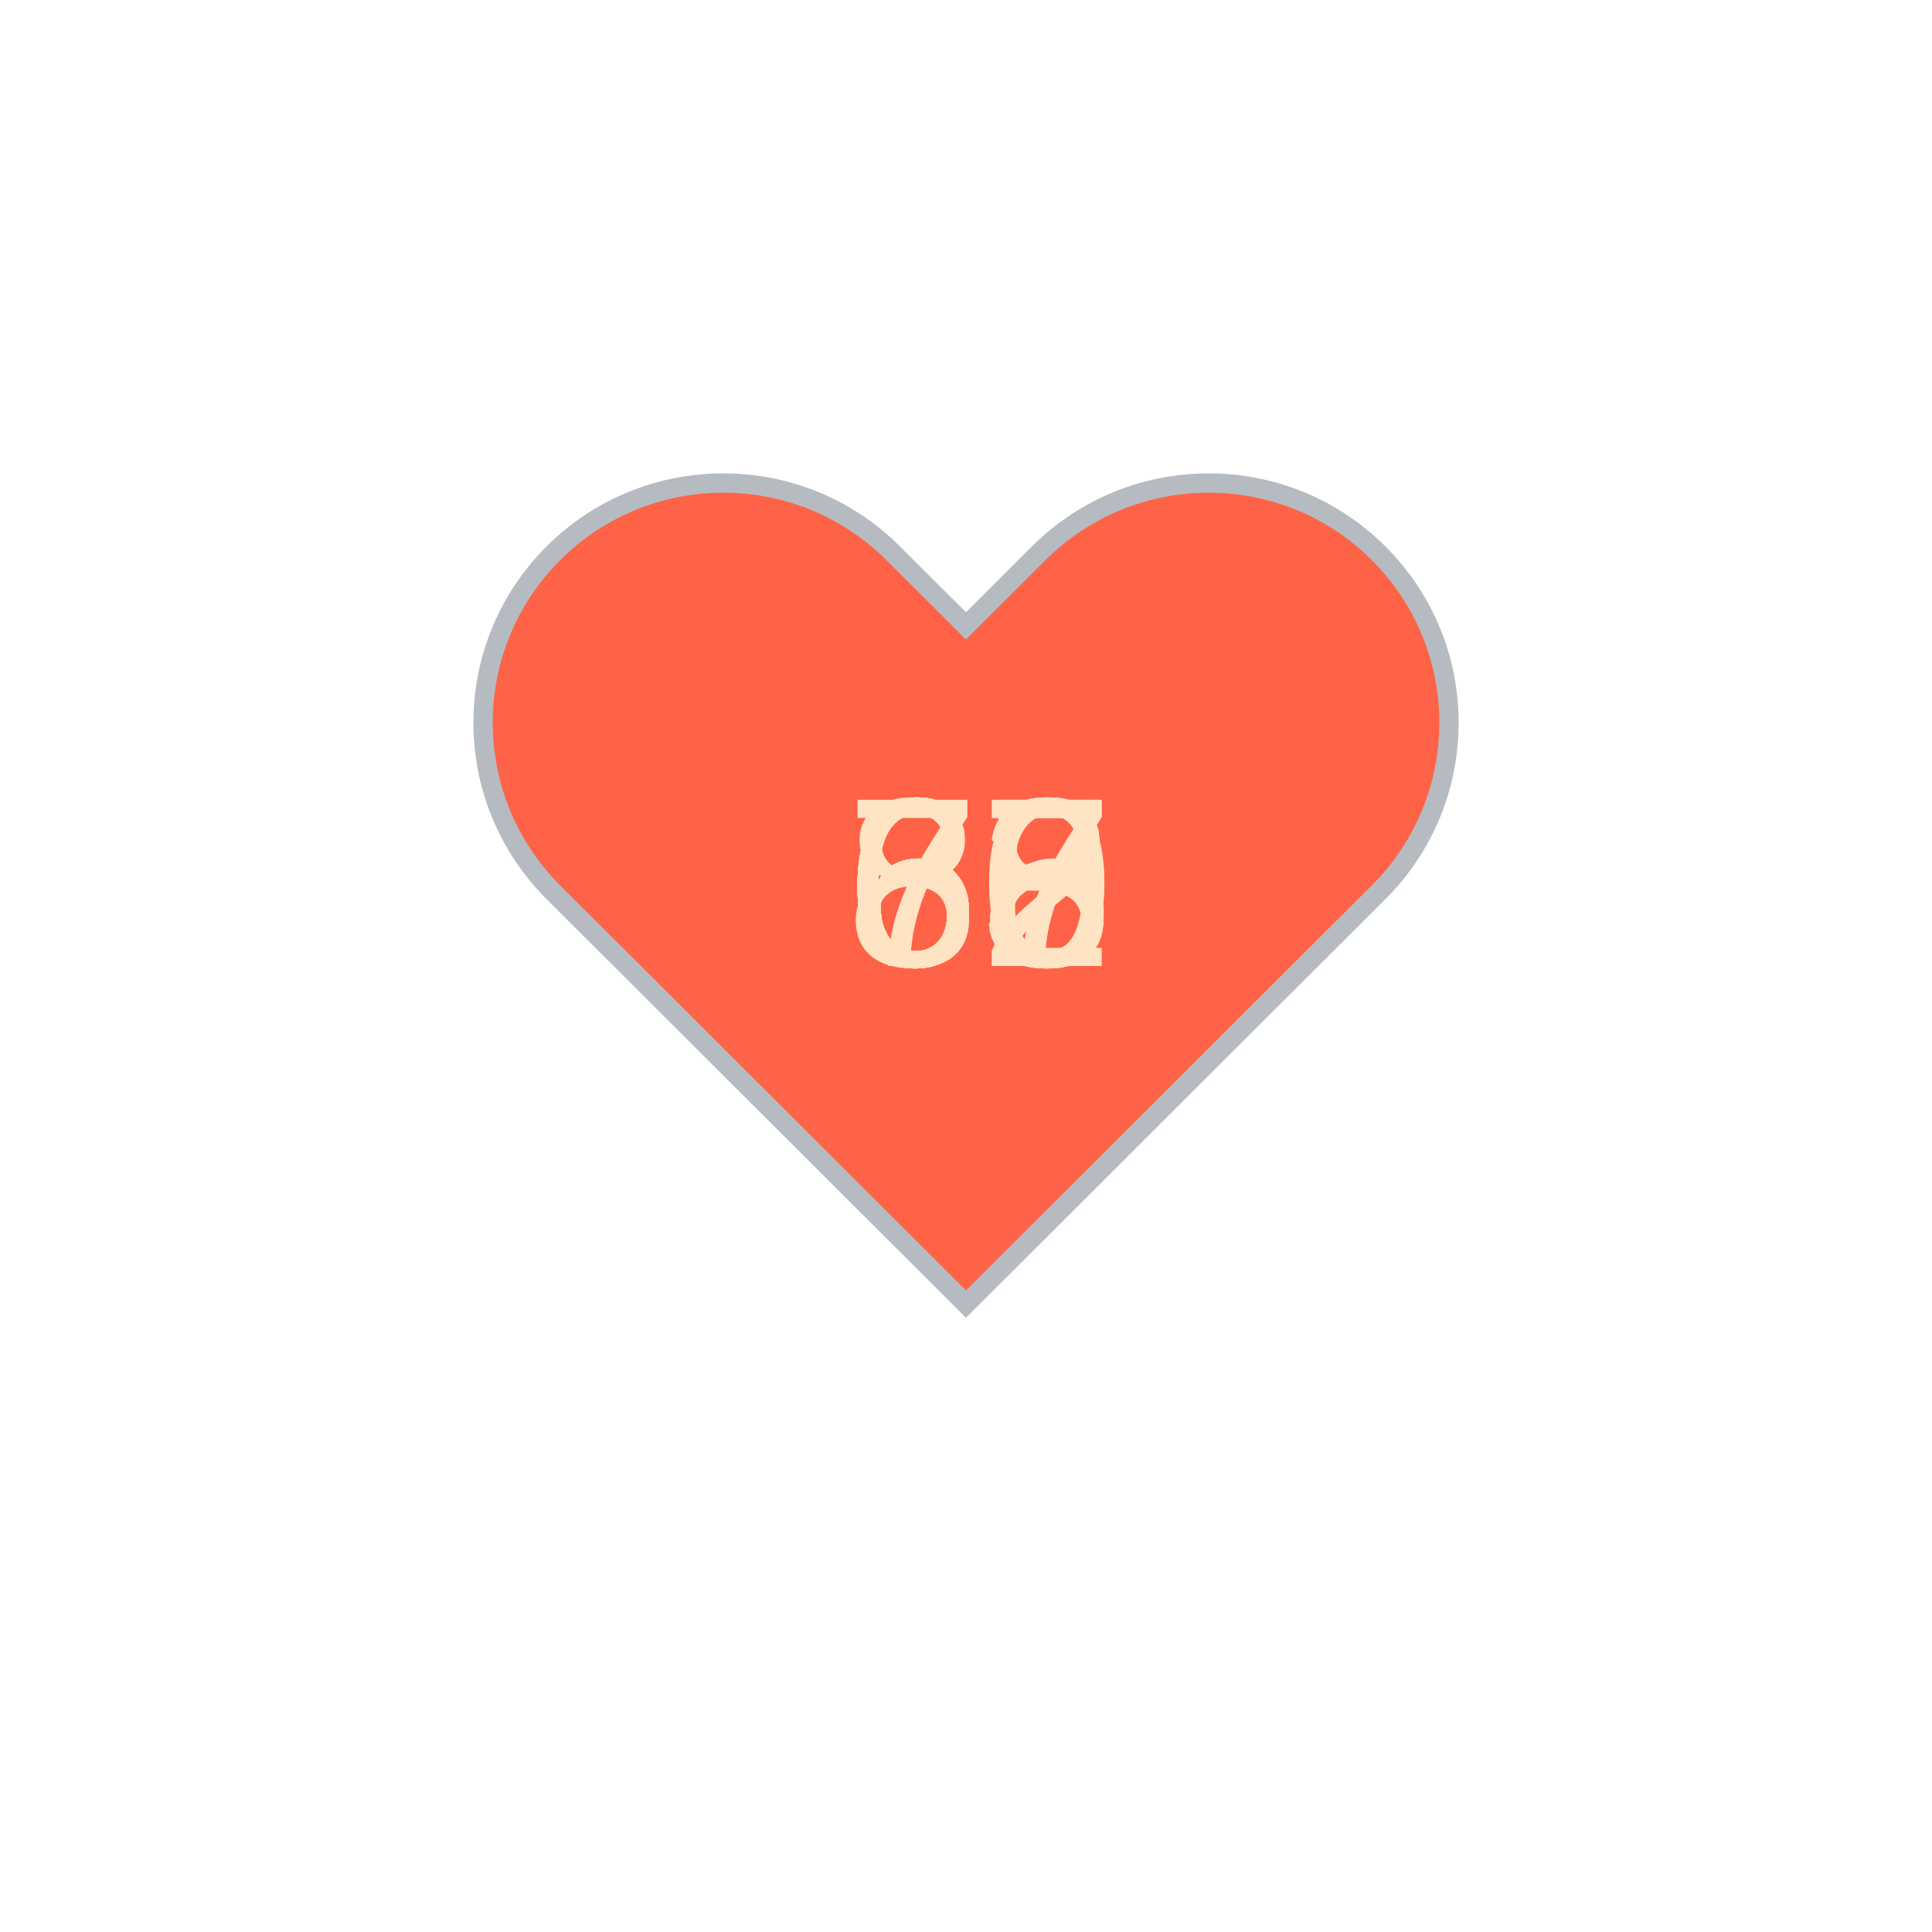
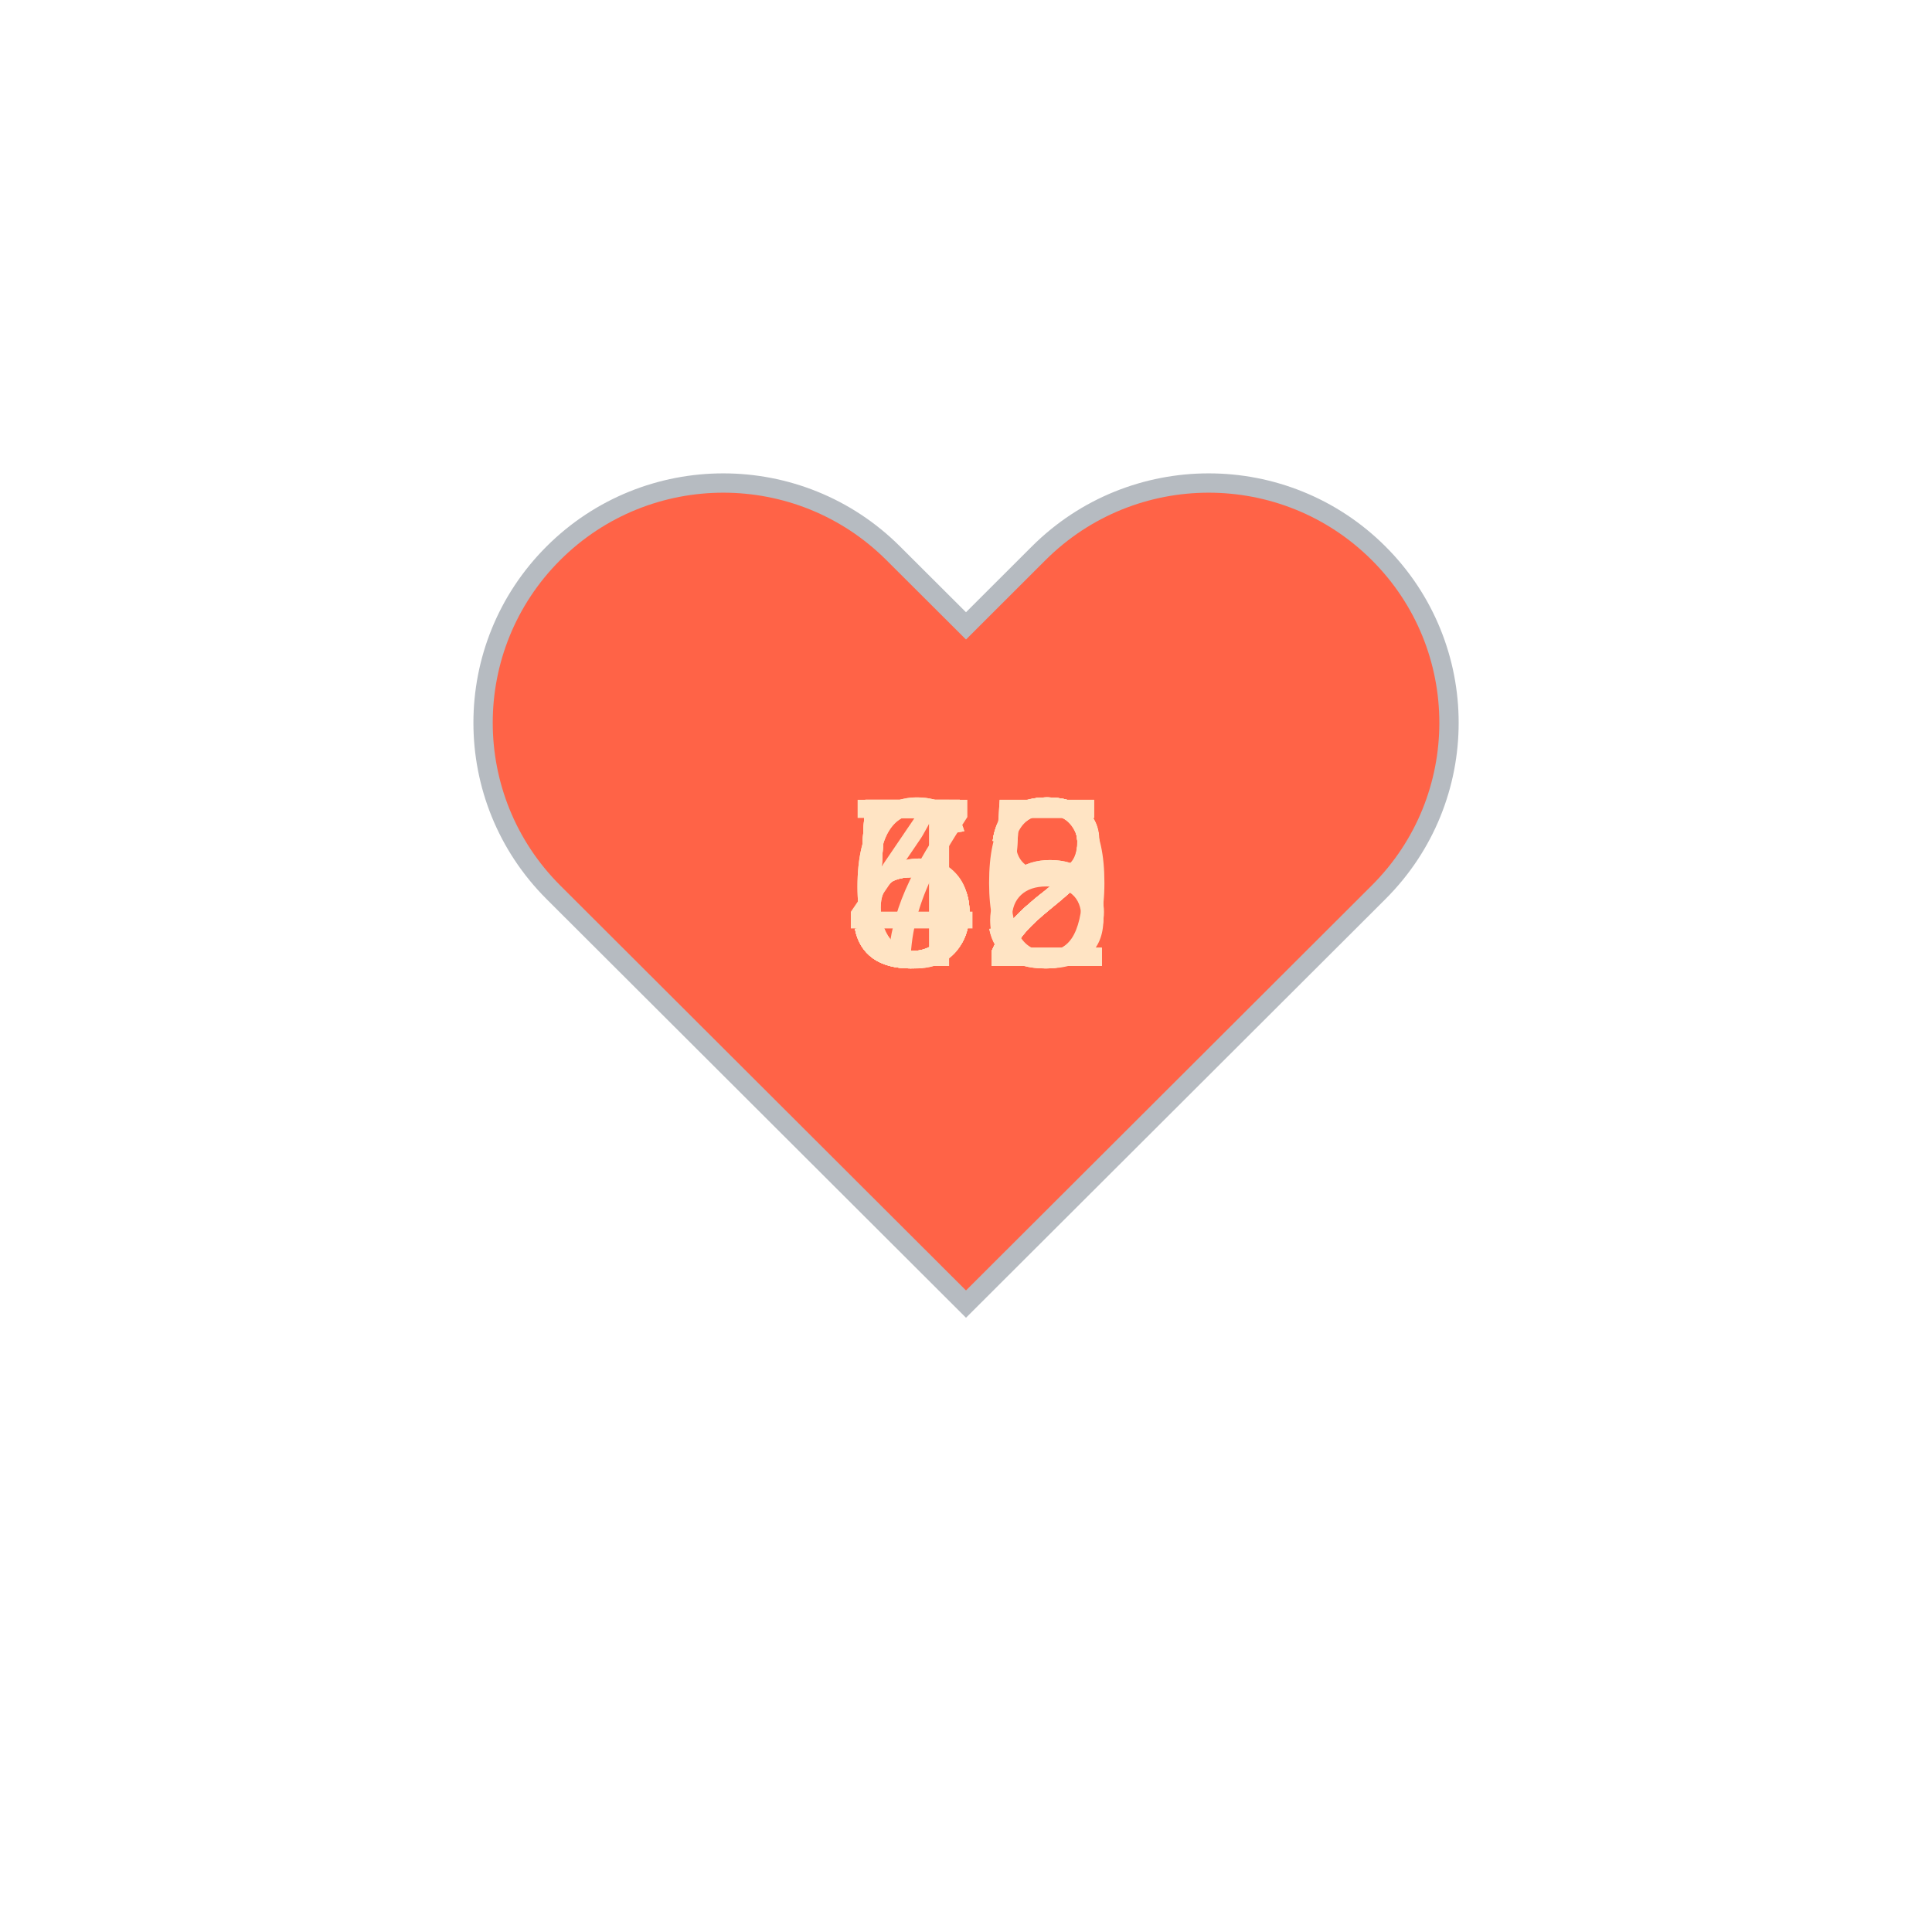
<svg xmlns="http://www.w3.org/2000/svg" baseProfile="full" height="150" version="1.1" viewBox="0,0,200,200" width="150">
  <defs />
  <g transform="translate(100 100)">
    <path d="M92.71,7.27L92.71,7.27c-9.71-9.69-25.46-9.69-35.18,0L50,14.79l-7.54-7.52C32.75-2.42,17-2.42,7.29,7.27v0 c-9.71,9.69-9.71,25.41,0,35.1L50,85l42.71-42.63C102.43,32.68,102.43,16.96,92.71,7.27z" fill="tomato" stroke="#B6BBC1" stroke-width="2" transform="translate(-50 -50)" />
    <animateTransform additive="sum" attributeName="transform" dur="1.2s" repeatCount="indefinite" type="scale" values="1; 1.5; 1.25; 1.5; 1.5; 1;" />
-     <text fill="bisque" style="font-size:25px; font-family:Arial" transform="translate(-12.5 0)">68<animate attributeName="visibility" dur="12.0s" keyTimes="0;0.1;0.2;0.3;0.4;0.5;0.6;0.7;0.8;0.9;1.0" repeatCount="indefinite" values="visible;hidden;hidden;hidden;hidden;hidden;hidden;hidden;hidden;hidden;hidden" />
+     <text fill="bisque" style="font-size:25px; font-family:Arial" transform="translate(-12.5 0)">45<animate attributeName="visibility" dur="12.0s" keyTimes="0;0.1;0.2;0.3;0.4;0.5;0.6;0.7;0.8;0.9;1.0" repeatCount="indefinite" values="visible;hidden;hidden;hidden;hidden;hidden;hidden;hidden;hidden;hidden;hidden" />
    </text>
-     <text fill="bisque" style="font-size:25px; font-family:Arial" transform="translate(-12.5 0)">68<animate attributeName="visibility" dur="12.0s" keyTimes="0;0.1;0.2;0.3;0.4;0.5;0.6;0.7;0.8;0.9;1.0" repeatCount="indefinite" values="hidden;visible;hidden;hidden;hidden;hidden;hidden;hidden;hidden;hidden;hidden" />
+     <text fill="bisque" style="font-size:25px; font-family:Arial" transform="translate(-12.5 0)">52<animate attributeName="visibility" dur="12.0s" keyTimes="0;0.1;0.2;0.3;0.4;0.5;0.6;0.7;0.8;0.9;1.0" repeatCount="indefinite" values="hidden;visible;hidden;hidden;hidden;hidden;hidden;hidden;hidden;hidden;hidden" />
    </text>
-     <text fill="bisque" style="font-size:25px; font-family:Arial" transform="translate(-12.5 0)">67<animate attributeName="visibility" dur="12.0s" keyTimes="0;0.1;0.2;0.3;0.4;0.5;0.6;0.7;0.8;0.9;1.0" repeatCount="indefinite" values="hidden;hidden;visible;hidden;hidden;hidden;hidden;hidden;hidden;hidden;hidden" />
+     <text fill="bisque" style="font-size:25px; font-family:Arial" transform="translate(-12.5 0)">52<animate attributeName="visibility" dur="12.0s" keyTimes="0;0.1;0.2;0.3;0.4;0.5;0.6;0.7;0.8;0.9;1.0" repeatCount="indefinite" values="hidden;hidden;visible;hidden;hidden;hidden;hidden;hidden;hidden;hidden;hidden" />
    </text>
-     <text fill="bisque" style="font-size:25px; font-family:Arial" transform="translate(-12.5 0)">63<animate attributeName="visibility" dur="12.0s" keyTimes="0;0.1;0.2;0.3;0.4;0.5;0.6;0.7;0.8;0.9;1.0" repeatCount="indefinite" values="hidden;hidden;hidden;visible;hidden;hidden;hidden;hidden;hidden;hidden;hidden" />
+     <text fill="bisque" style="font-size:25px; font-family:Arial" transform="translate(-12.5 0)">52<animate attributeName="visibility" dur="12.0s" keyTimes="0;0.1;0.2;0.3;0.4;0.5;0.6;0.7;0.8;0.9;1.0" repeatCount="indefinite" values="hidden;hidden;hidden;visible;hidden;hidden;hidden;hidden;hidden;hidden;hidden" />
    </text>
-     <text fill="bisque" style="font-size:25px; font-family:Arial" transform="translate(-12.5 0)">65<animate attributeName="visibility" dur="12.0s" keyTimes="0;0.1;0.2;0.3;0.4;0.5;0.6;0.7;0.8;0.9;1.0" repeatCount="indefinite" values="hidden;hidden;hidden;hidden;visible;hidden;hidden;hidden;hidden;hidden;hidden" />
+     <text fill="bisque" style="font-size:25px; font-family:Arial" transform="translate(-12.5 0)">52<animate attributeName="visibility" dur="12.0s" keyTimes="0;0.1;0.2;0.3;0.4;0.5;0.6;0.7;0.8;0.9;1.0" repeatCount="indefinite" values="hidden;hidden;hidden;hidden;visible;hidden;hidden;hidden;hidden;hidden;hidden" />
    </text>
-     <text fill="bisque" style="font-size:25px; font-family:Arial" transform="translate(-12.5 0)">72<animate attributeName="visibility" dur="12.0s" keyTimes="0;0.1;0.2;0.3;0.4;0.5;0.6;0.7;0.8;0.9;1.0" repeatCount="indefinite" values="hidden;hidden;hidden;hidden;hidden;visible;hidden;hidden;hidden;hidden;hidden" />
+     <text fill="bisque" style="font-size:25px; font-family:Arial" transform="translate(-12.5 0)">55<animate attributeName="visibility" dur="12.0s" keyTimes="0;0.1;0.2;0.3;0.4;0.5;0.6;0.7;0.8;0.9;1.0" repeatCount="indefinite" values="hidden;hidden;hidden;hidden;hidden;visible;hidden;hidden;hidden;hidden;hidden" />
    </text>
-     <text fill="bisque" style="font-size:25px; font-family:Arial" transform="translate(-12.5 0)">80<animate attributeName="visibility" dur="12.0s" keyTimes="0;0.1;0.2;0.3;0.4;0.5;0.6;0.7;0.8;0.9;1.0" repeatCount="indefinite" values="hidden;hidden;hidden;hidden;hidden;hidden;visible;hidden;hidden;hidden;hidden" />
+     <text fill="bisque" style="font-size:25px; font-family:Arial" transform="translate(-12.5 0)">62<animate attributeName="visibility" dur="12.0s" keyTimes="0;0.1;0.2;0.3;0.4;0.5;0.6;0.7;0.8;0.9;1.0" repeatCount="indefinite" values="hidden;hidden;hidden;hidden;hidden;hidden;visible;hidden;hidden;hidden;hidden" />
    </text>
-     <text fill="bisque" style="font-size:25px; font-family:Arial" transform="translate(-12.5 0)">66<animate attributeName="visibility" dur="12.0s" keyTimes="0;0.1;0.2;0.3;0.4;0.5;0.6;0.7;0.8;0.9;1.0" repeatCount="indefinite" values="hidden;hidden;hidden;hidden;hidden;hidden;hidden;visible;hidden;hidden;hidden" />
+     <text fill="bisque" style="font-size:25px; font-family:Arial" transform="translate(-12.5 0)">58<animate attributeName="visibility" dur="12.0s" keyTimes="0;0.1;0.2;0.3;0.4;0.5;0.6;0.7;0.8;0.9;1.0" repeatCount="indefinite" values="hidden;hidden;hidden;hidden;hidden;hidden;hidden;visible;hidden;hidden;hidden" />
    </text>
-     <text fill="bisque" style="font-size:25px; font-family:Arial" transform="translate(-12.5 0)">68<animate attributeName="visibility" dur="12.0s" keyTimes="0;0.1;0.2;0.3;0.4;0.5;0.6;0.7;0.8;0.9;1.0" repeatCount="indefinite" values="hidden;hidden;hidden;hidden;hidden;hidden;hidden;hidden;visible;hidden;hidden" />
+     <text fill="bisque" style="font-size:25px; font-family:Arial" transform="translate(-12.5 0)">60<animate attributeName="visibility" dur="12.0s" keyTimes="0;0.1;0.2;0.3;0.4;0.5;0.6;0.7;0.8;0.9;1.0" repeatCount="indefinite" values="hidden;hidden;hidden;hidden;hidden;hidden;hidden;hidden;visible;hidden;hidden" />
    </text>
-     <text fill="bisque" style="font-size:25px; font-family:Arial" transform="translate(-12.5 0)">67<animate attributeName="visibility" dur="12.0s" keyTimes="0;0.1;0.2;0.3;0.4;0.5;0.6;0.7;0.8;0.9;1.0" repeatCount="indefinite" values="hidden;hidden;hidden;hidden;hidden;hidden;hidden;hidden;hidden;visible;hidden" />
+     <text fill="bisque" style="font-size:25px; font-family:Arial" transform="translate(-12.5 0)">72<animate attributeName="visibility" dur="12.0s" keyTimes="0;0.1;0.2;0.3;0.4;0.5;0.6;0.7;0.8;0.9;1.0" repeatCount="indefinite" values="hidden;hidden;hidden;hidden;hidden;hidden;hidden;hidden;hidden;visible;hidden" />
    </text>
  </g>
</svg>
